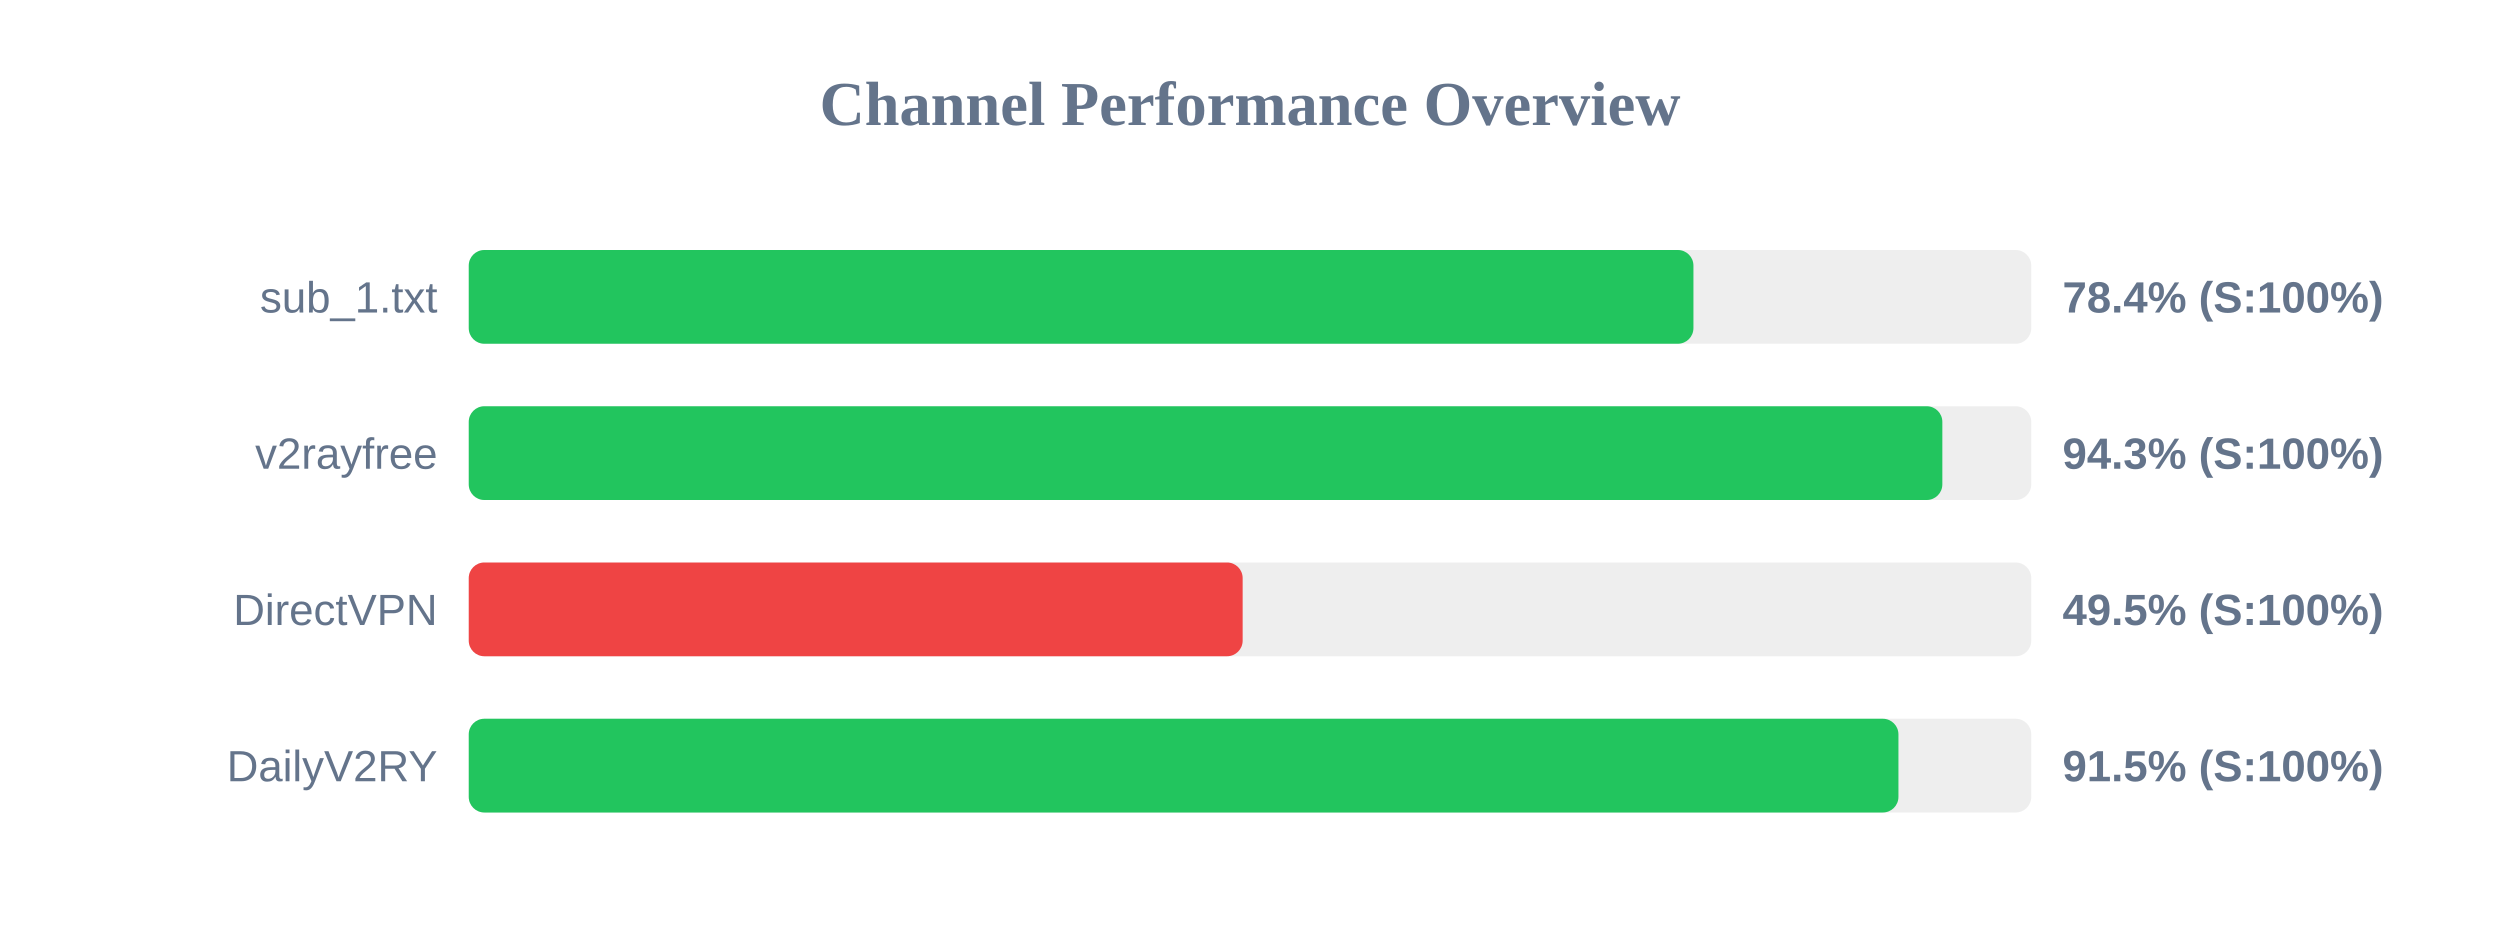
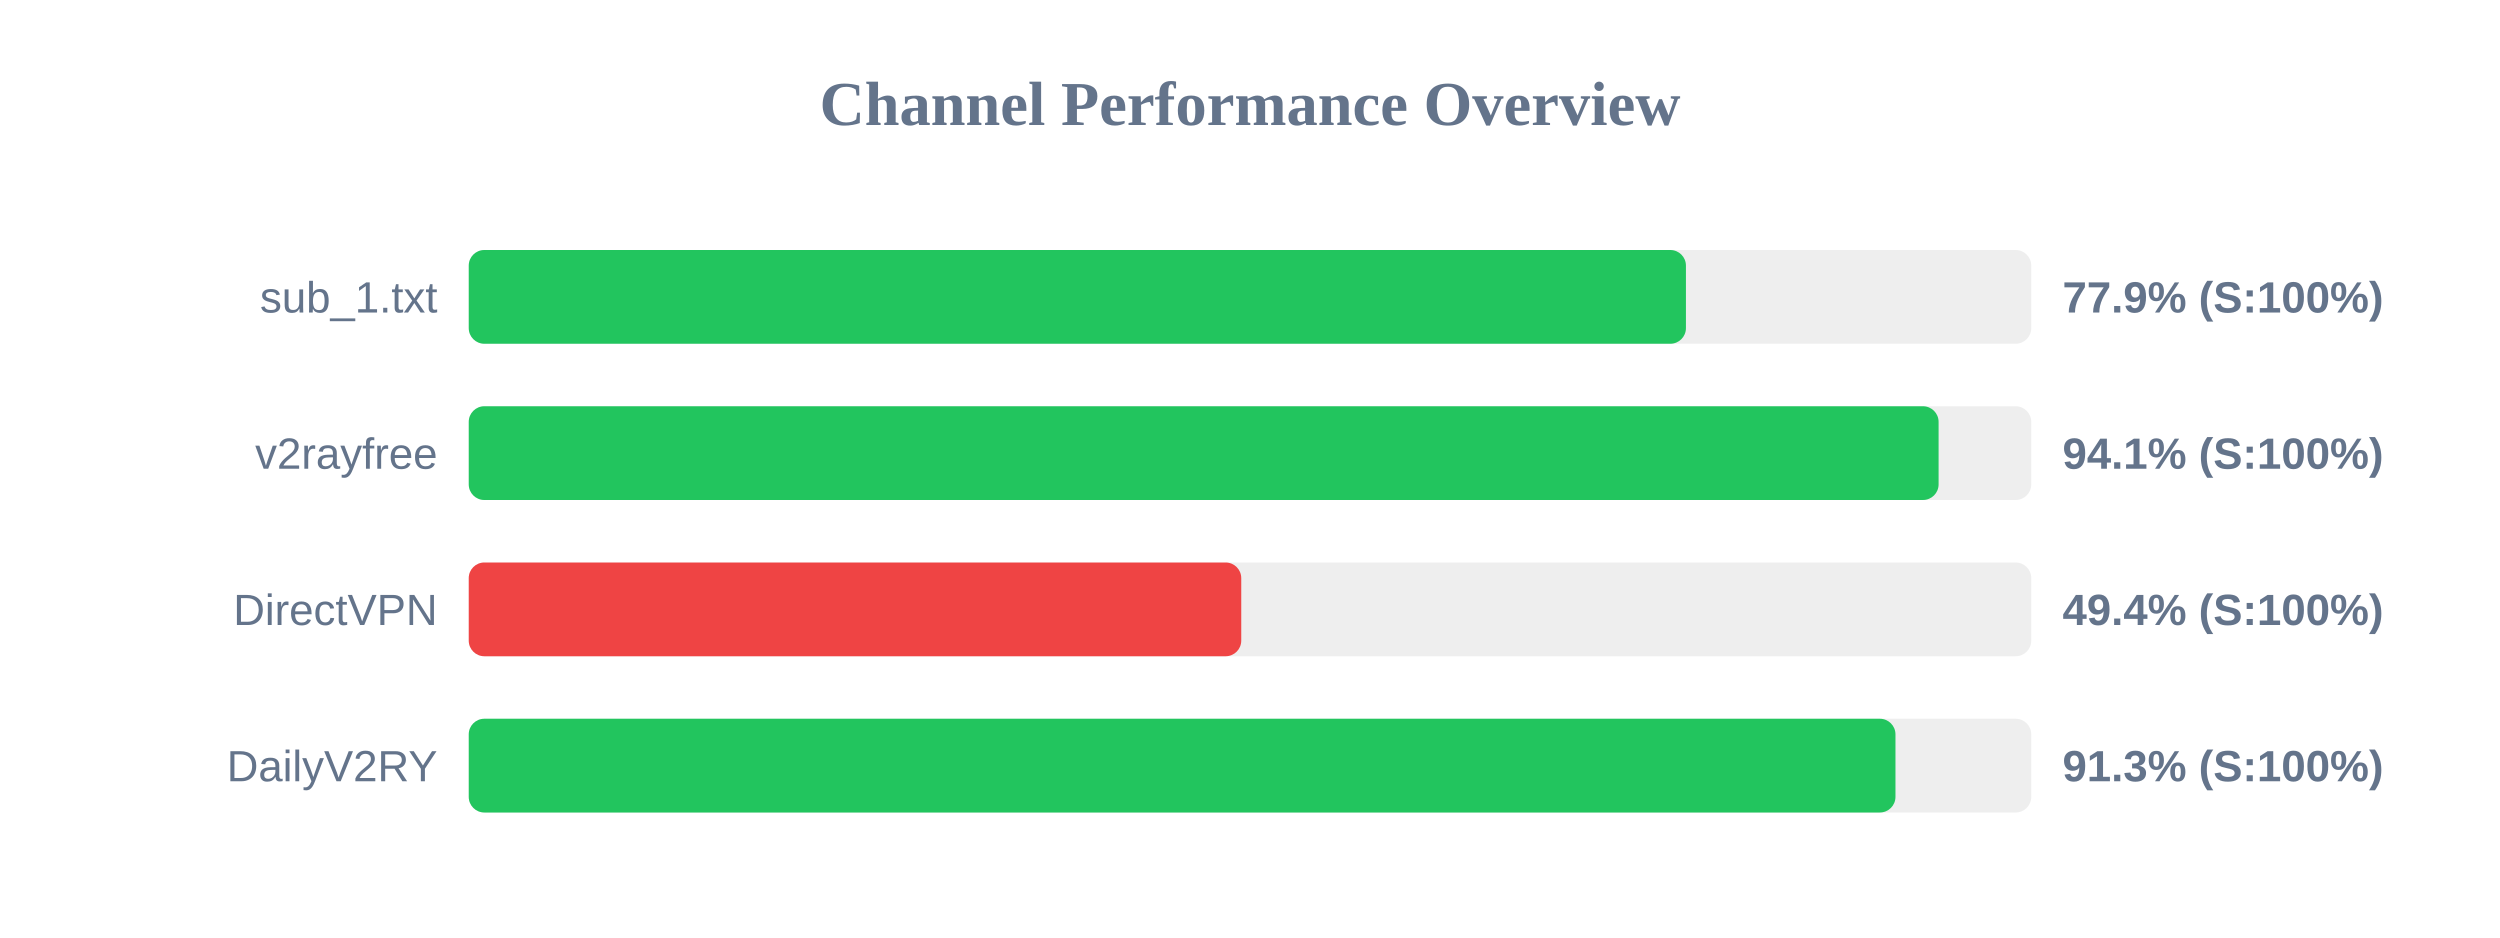
<svg xmlns="http://www.w3.org/2000/svg" width="800" height="300" version="1.1">
  <style>
        .row { font: 14px Arial; fill: #64748b; }
        .score { font: bold 14px Arial; fill: #64748b; }
    </style>
  <text x="400" y="40" text-anchor="middle" font-size="20px" font-weight="bold" fill="#64748b">Channel Performance Overview</text>
  <rect x="150" y="80" width="500" height="30" fill="#eee" rx="5" />
-   <rect x="150" y="80" width="391.9" height="30" fill="#22c55e" rx="5" />
+   <rect x="150" y="80" width="389.5" height="30" fill="#22c55e" rx="5" />
  <text x="140" y="100" text-anchor="end" class="row">sub_1.txt</text>
-   <text x="660" y="100" text-anchor="start" class="score">78.4% (S:100%)</text>
+   <text x="660" y="100" text-anchor="start" class="score">77.9% (S:100%)</text>
  <rect x="150" y="130" width="500" height="30" fill="#eee" rx="5" />
-   <rect x="150" y="130" width="471.55" height="30" fill="#22c55e" rx="5" />
+   <rect x="150" y="130" width="470.35" height="30" fill="#22c55e" rx="5" />
  <text x="140" y="150" text-anchor="end" class="row">v2rayfree</text>
-   <text x="660" y="150" text-anchor="start" class="score">94.3% (S:100%)</text>
+   <text x="660" y="150" text-anchor="start" class="score">94.1% (S:100%)</text>
  <rect x="150" y="180" width="500" height="30" fill="#eee" rx="5" />
-   <rect x="150" y="180" width="247.65" height="30" fill="#ef4444" rx="5" />
+   <rect x="150" y="180" width="247.2" height="30" fill="#ef4444" rx="5" />
  <text x="140" y="200" text-anchor="end" class="row">DirectVPN</text>
-   <text x="660" y="200" text-anchor="start" class="score">49.5% (S:100%)</text>
+   <text x="660" y="200" text-anchor="start" class="score">49.4% (S:100%)</text>
  <rect x="150" y="230" width="500" height="30" fill="#eee" rx="5" />
-   <rect x="150" y="230" width="457.5" height="30" fill="#22c55e" rx="5" />
+   <rect x="150" y="230" width="456.55" height="30" fill="#22c55e" rx="5" />
  <text x="140" y="250" text-anchor="end" class="row">DailyV2RY</text>
-   <text x="660" y="250" text-anchor="start" class="score">91.5% (S:100%)</text>
+   <text x="660" y="250" text-anchor="start" class="score">91.3% (S:100%)</text>
</svg>
